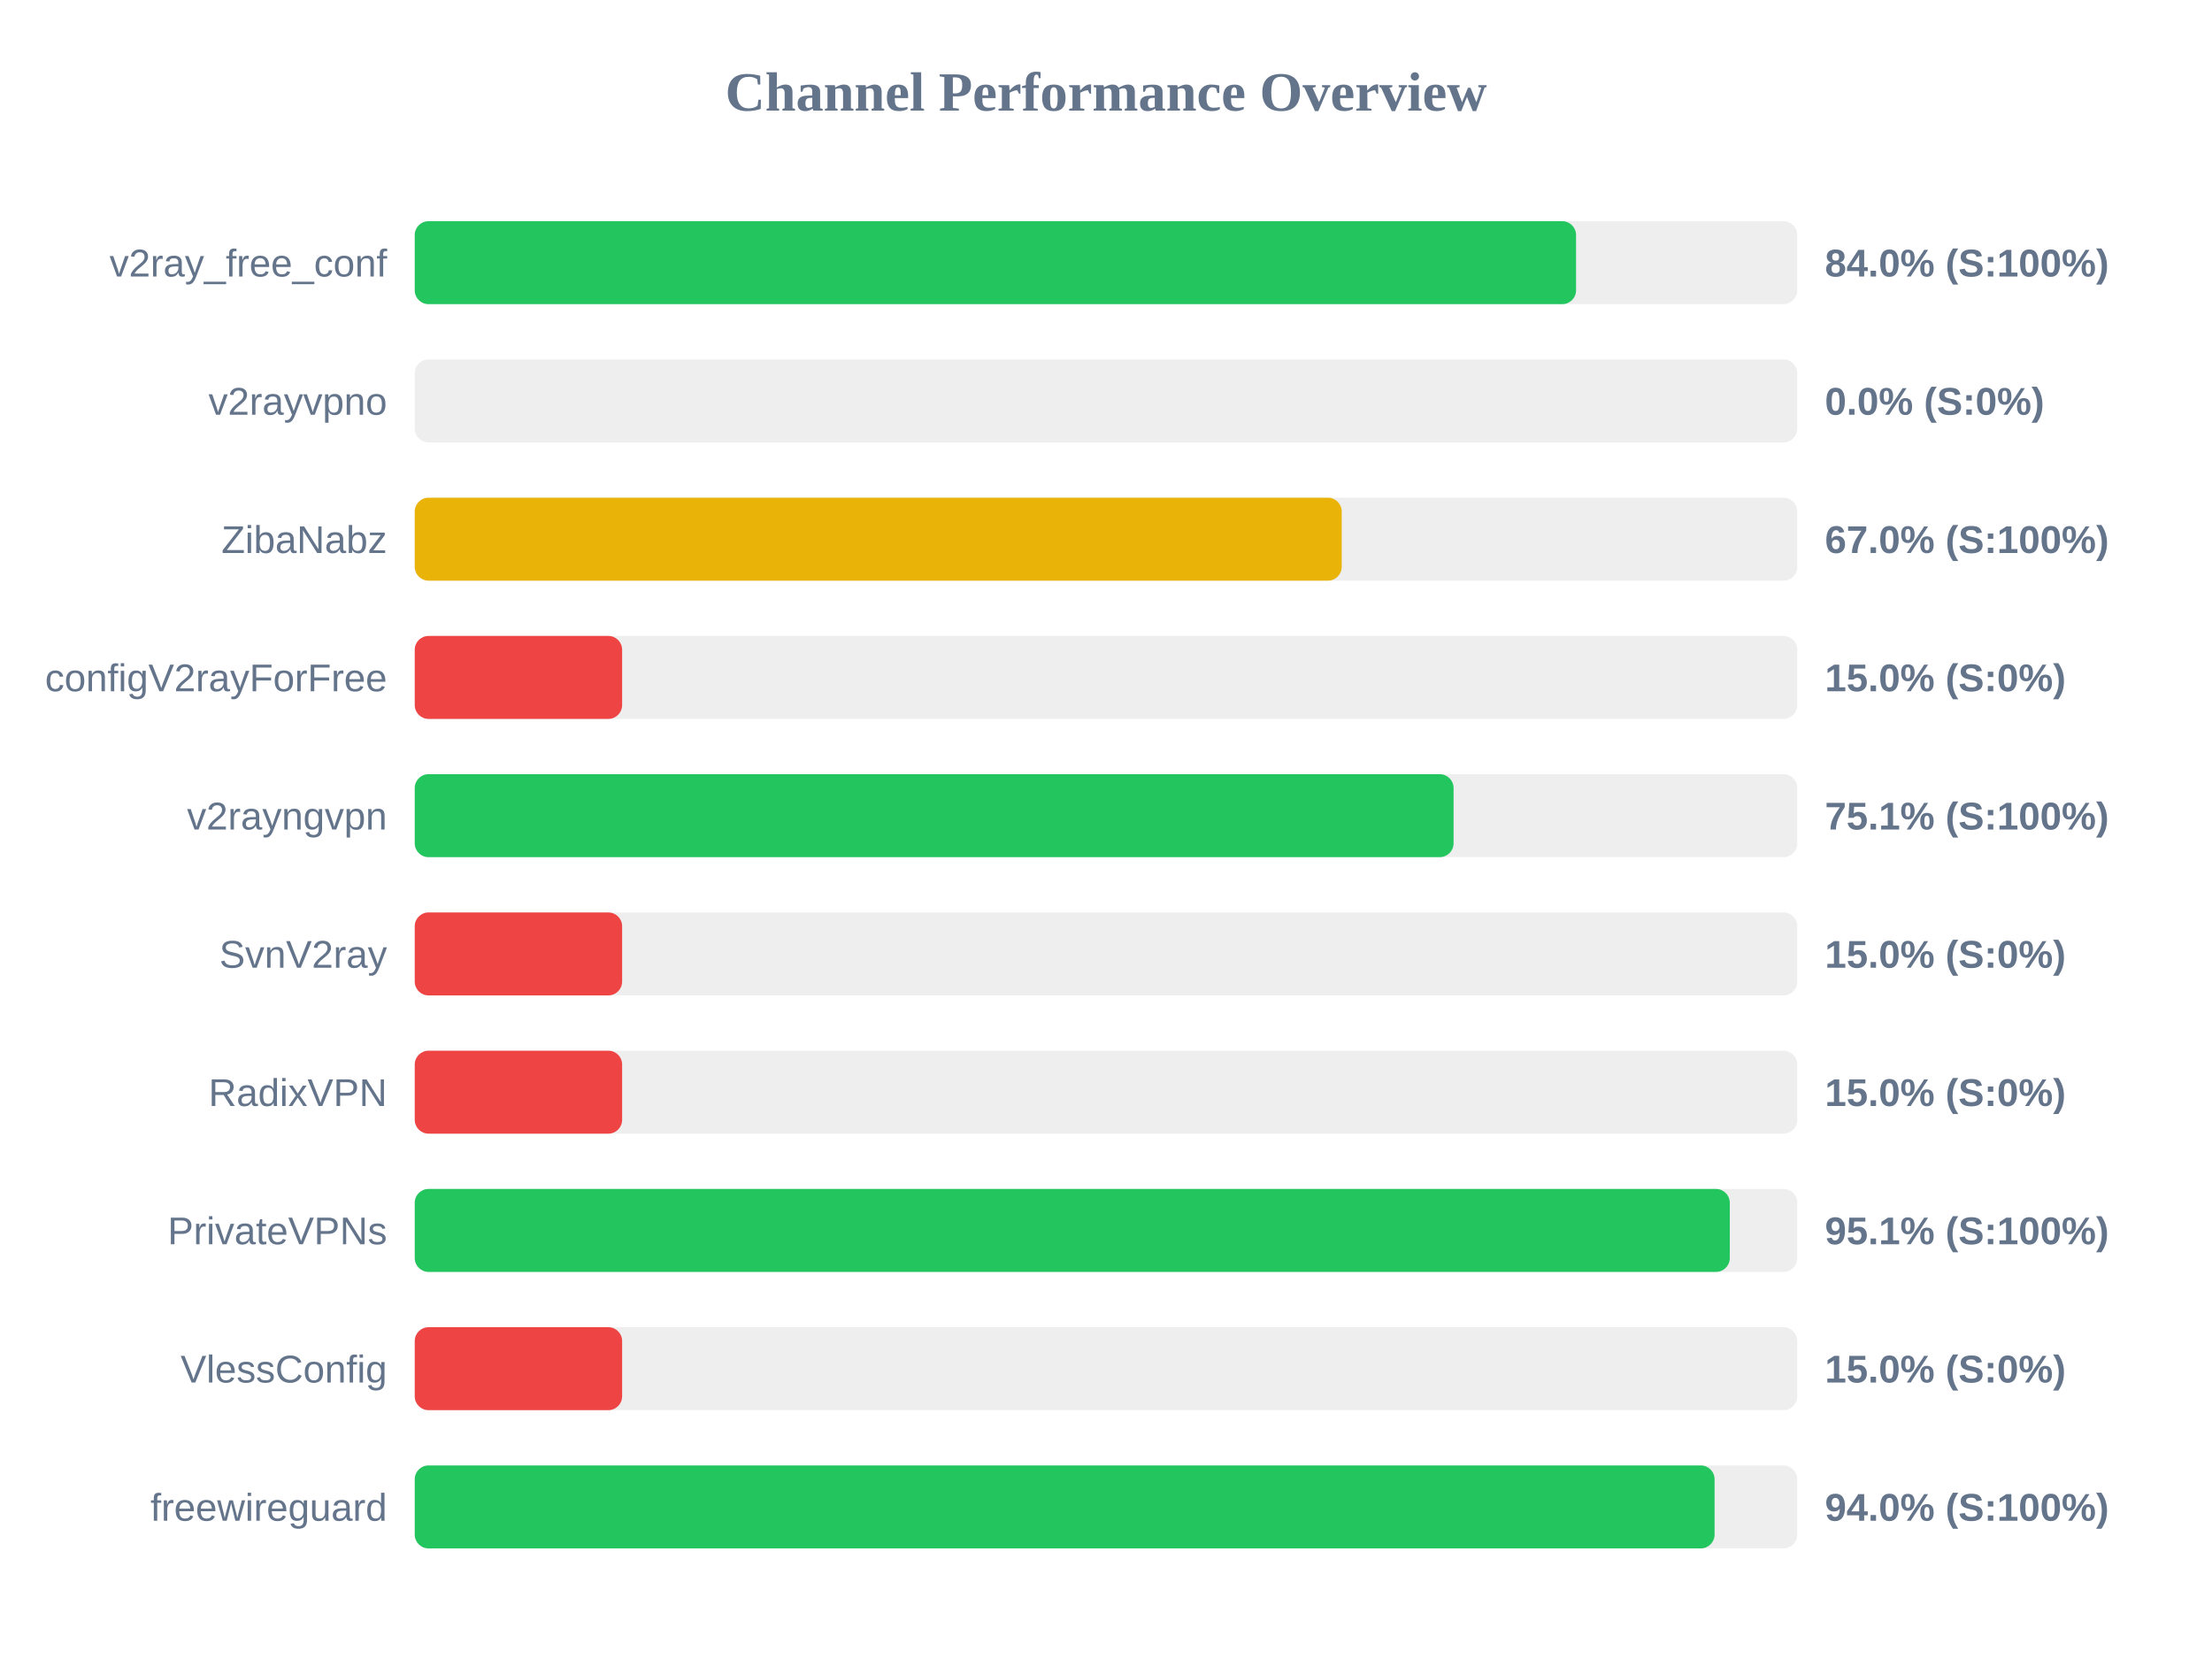
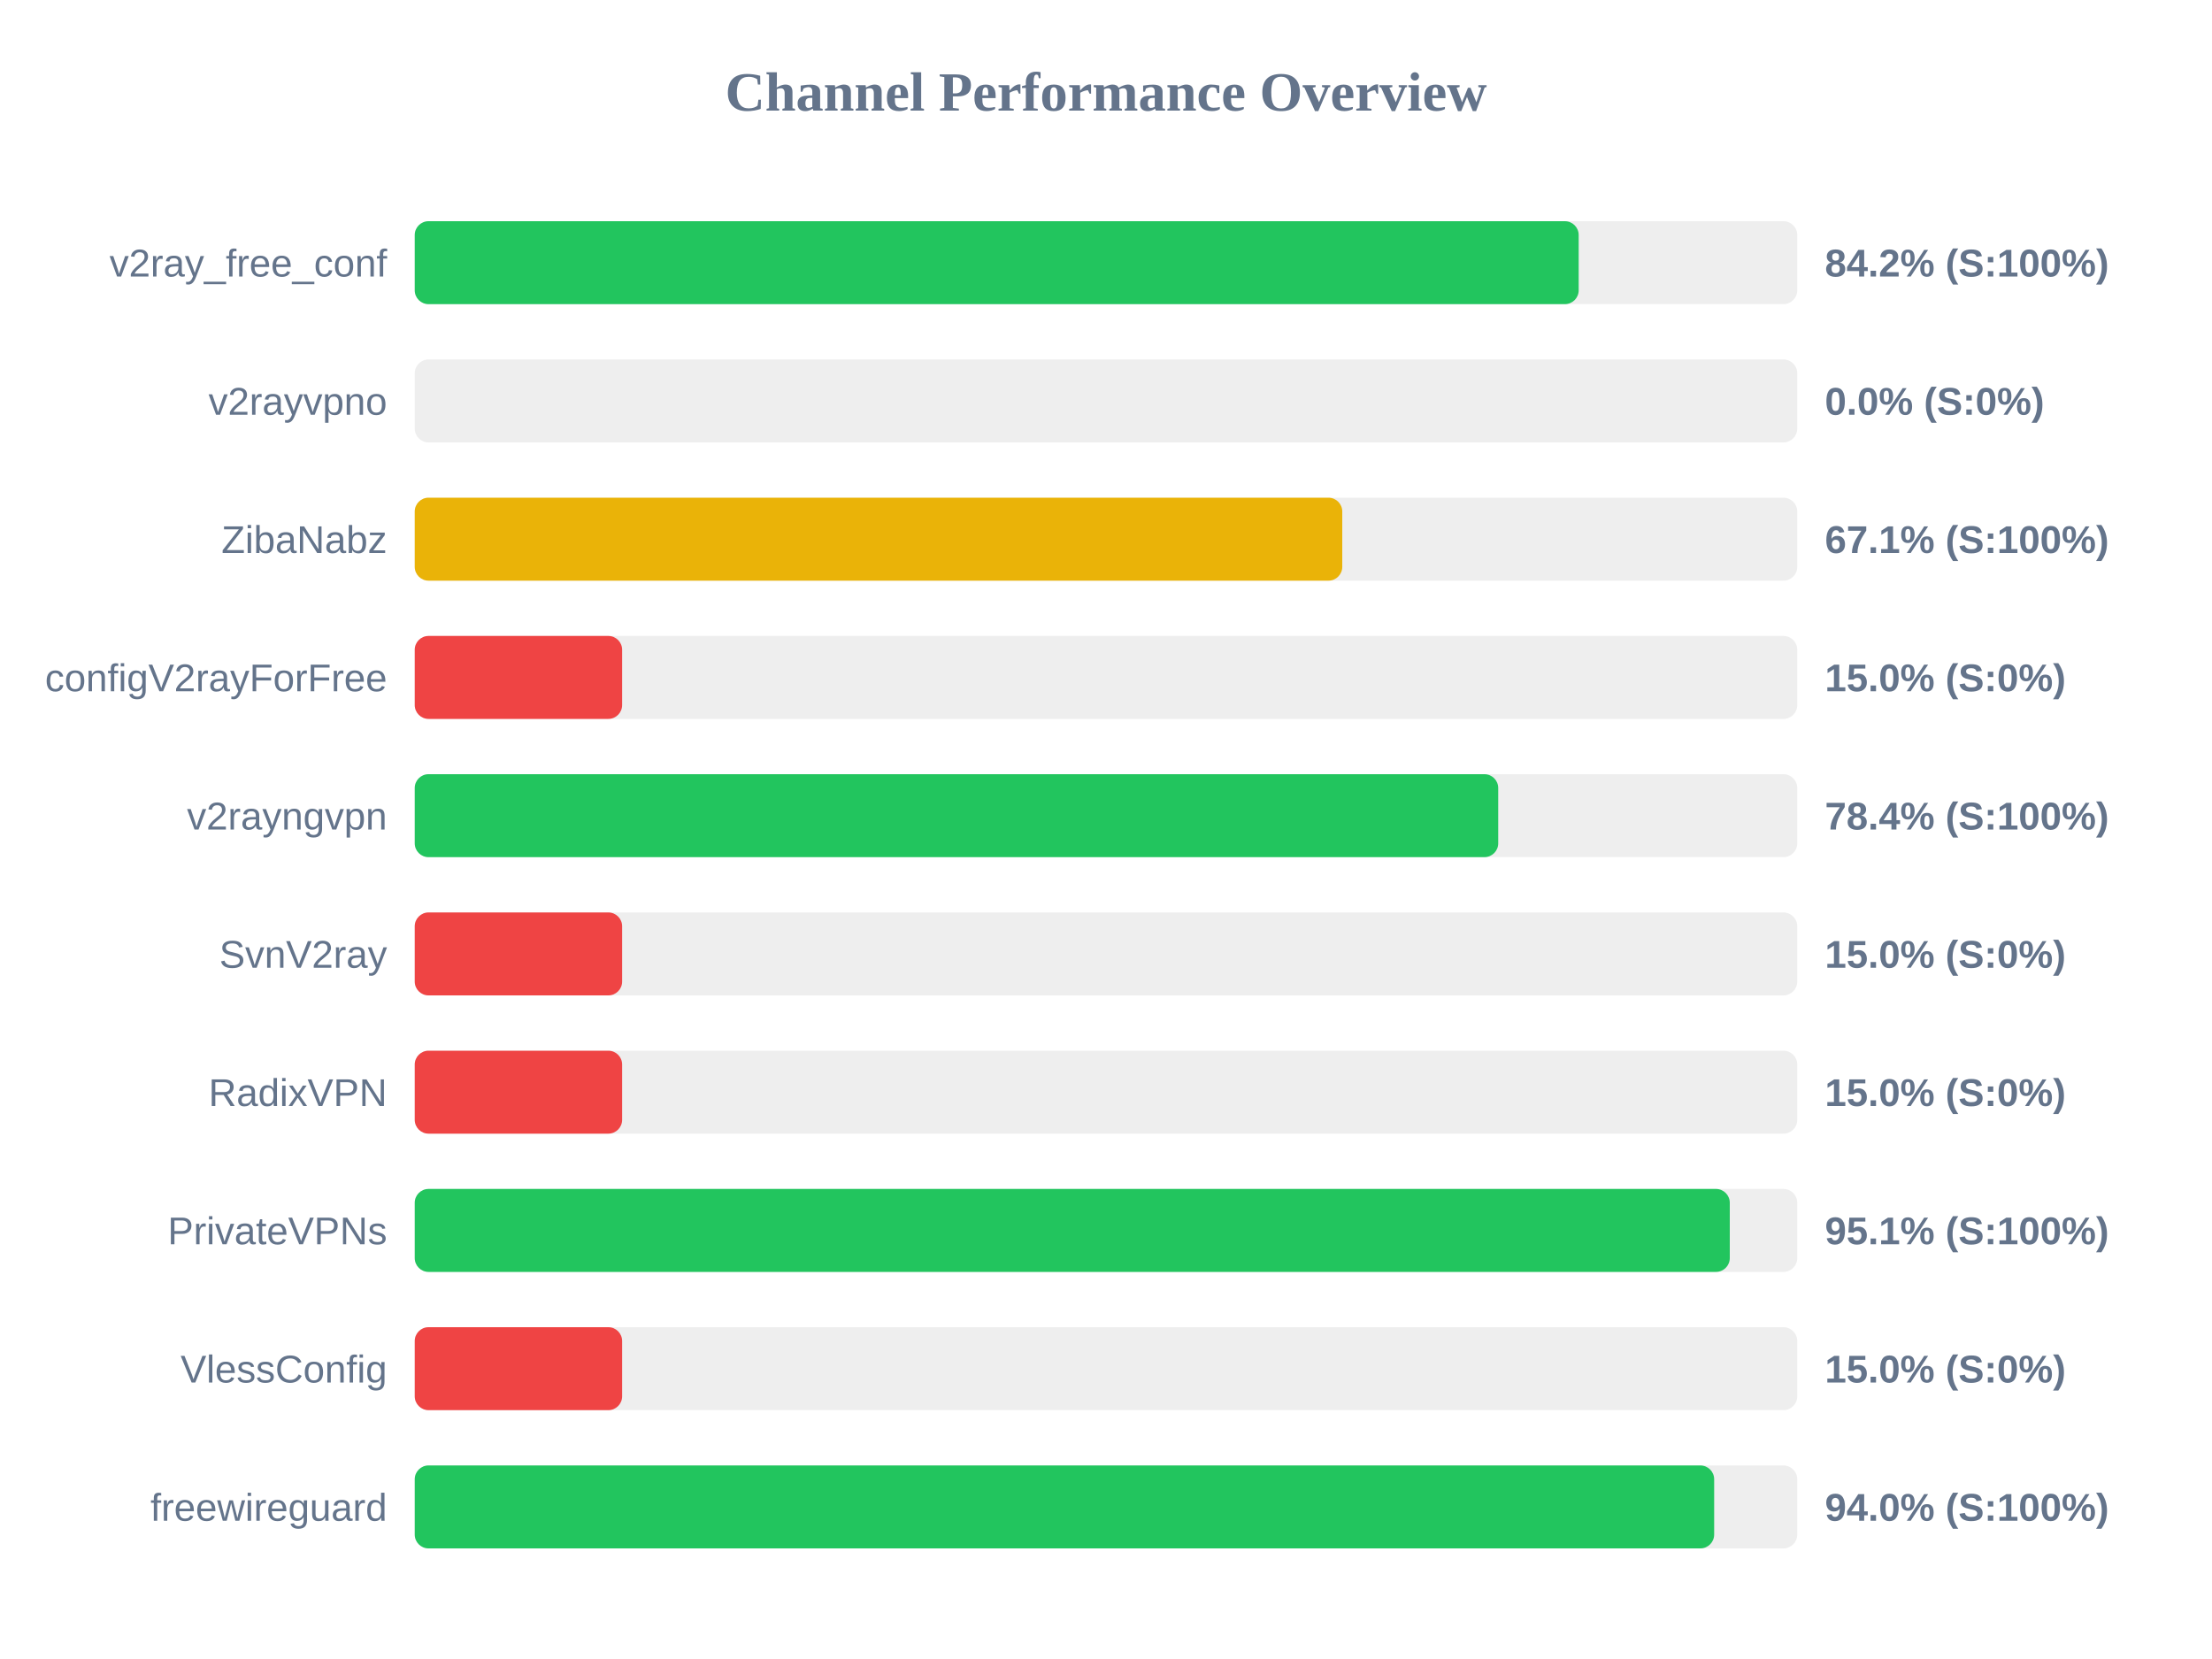
<svg xmlns="http://www.w3.org/2000/svg" width="800" height="600" version="1.1">
  <style>
        .row { font: 14px Arial; fill: #64748b; }
        .score { font: bold 14px Arial; fill: #64748b; }
    </style>
  <text x="400" y="40" text-anchor="middle" font-size="20px" font-weight="bold" fill="#64748b">Channel Performance Overview</text>
  <rect x="150" y="80" width="500" height="30" fill="#eee" rx="5" />
-   <rect x="150" y="80" width="420.0" height="30" fill="#22c55e" rx="5" />
+   <rect x="150" y="80" width="420.95" height="30" fill="#22c55e" rx="5" />
  <text x="140" y="100" text-anchor="end" class="row">v2ray_free_conf</text>
-   <text x="660" y="100" text-anchor="start" class="score">84.0% (S:100%)</text>
+   <text x="660" y="100" text-anchor="start" class="score">84.2% (S:100%)</text>
  <rect x="150" y="130" width="500" height="30" fill="#eee" rx="5" />
  <rect x="150" y="130" width="0.0" height="30" fill="#ef4444" rx="5" />
  <text x="140" y="150" text-anchor="end" class="row">v2rayvpno</text>
  <text x="660" y="150" text-anchor="start" class="score">0.0% (S:0%)</text>
  <rect x="150" y="180" width="500" height="30" fill="#eee" rx="5" />
-   <rect x="150" y="180" width="335.25" height="30" fill="#eab308" rx="5" />
+   <rect x="150" y="180" width="335.45" height="30" fill="#eab308" rx="5" />
  <text x="140" y="200" text-anchor="end" class="row">ZibaNabz</text>
-   <text x="660" y="200" text-anchor="start" class="score">67.0% (S:100%)</text>
+   <text x="660" y="200" text-anchor="start" class="score">67.1% (S:100%)</text>
  <rect x="150" y="230" width="500" height="30" fill="#eee" rx="5" />
  <rect x="150" y="230" width="75.0" height="30" fill="#ef4444" rx="5" />
  <text x="140" y="250" text-anchor="end" class="row">configV2rayForFree</text>
  <text x="660" y="250" text-anchor="start" class="score">15.0% (S:0%)</text>
  <rect x="150" y="280" width="500" height="30" fill="#eee" rx="5" />
-   <rect x="150" y="280" width="375.7" height="30" fill="#22c55e" rx="5" />
+   <rect x="150" y="280" width="391.85" height="30" fill="#22c55e" rx="5" />
  <text x="140" y="300" text-anchor="end" class="row">v2rayngvpn</text>
-   <text x="660" y="300" text-anchor="start" class="score">75.1% (S:100%)</text>
+   <text x="660" y="300" text-anchor="start" class="score">78.4% (S:100%)</text>
  <rect x="150" y="330" width="500" height="30" fill="#eee" rx="5" />
  <rect x="150" y="330" width="75.0" height="30" fill="#ef4444" rx="5" />
  <text x="140" y="350" text-anchor="end" class="row">SvnV2ray</text>
  <text x="660" y="350" text-anchor="start" class="score">15.0% (S:0%)</text>
  <rect x="150" y="380" width="500" height="30" fill="#eee" rx="5" />
  <rect x="150" y="380" width="75.0" height="30" fill="#ef4444" rx="5" />
  <text x="140" y="400" text-anchor="end" class="row">RadixVPN</text>
  <text x="660" y="400" text-anchor="start" class="score">15.0% (S:0%)</text>
  <rect x="150" y="430" width="500" height="30" fill="#eee" rx="5" />
  <rect x="150" y="430" width="475.6" height="30" fill="#22c55e" rx="5" />
  <text x="140" y="450" text-anchor="end" class="row">PrivateVPNs</text>
  <text x="660" y="450" text-anchor="start" class="score">95.1% (S:100%)</text>
  <rect x="150" y="480" width="500" height="30" fill="#eee" rx="5" />
  <rect x="150" y="480" width="75.0" height="30" fill="#ef4444" rx="5" />
  <text x="140" y="500" text-anchor="end" class="row">VlessConfig</text>
  <text x="660" y="500" text-anchor="start" class="score">15.0% (S:0%)</text>
  <rect x="150" y="530" width="500" height="30" fill="#eee" rx="5" />
-   <rect x="150" y="530" width="470.1" height="30" fill="#22c55e" rx="5" />
+   <rect x="150" y="530" width="469.95" height="30" fill="#22c55e" rx="5" />
  <text x="140" y="550" text-anchor="end" class="row">freewireguard</text>
  <text x="660" y="550" text-anchor="start" class="score">94.0% (S:100%)</text>
</svg>
